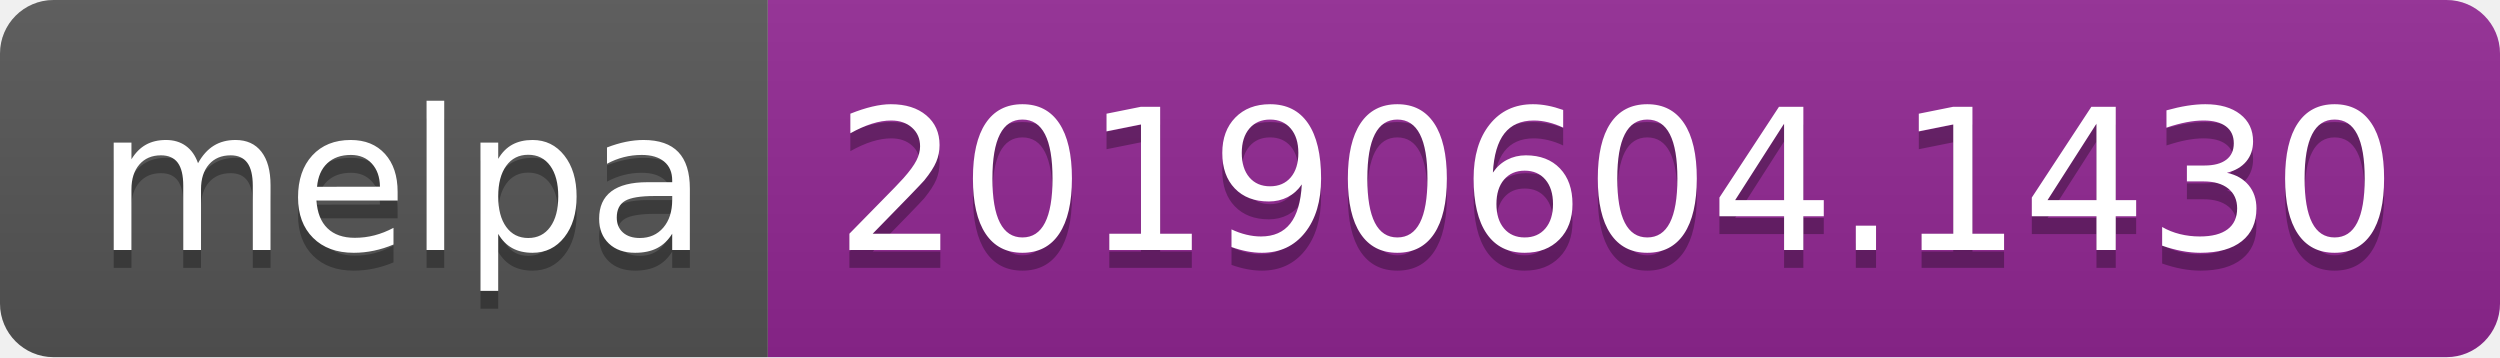
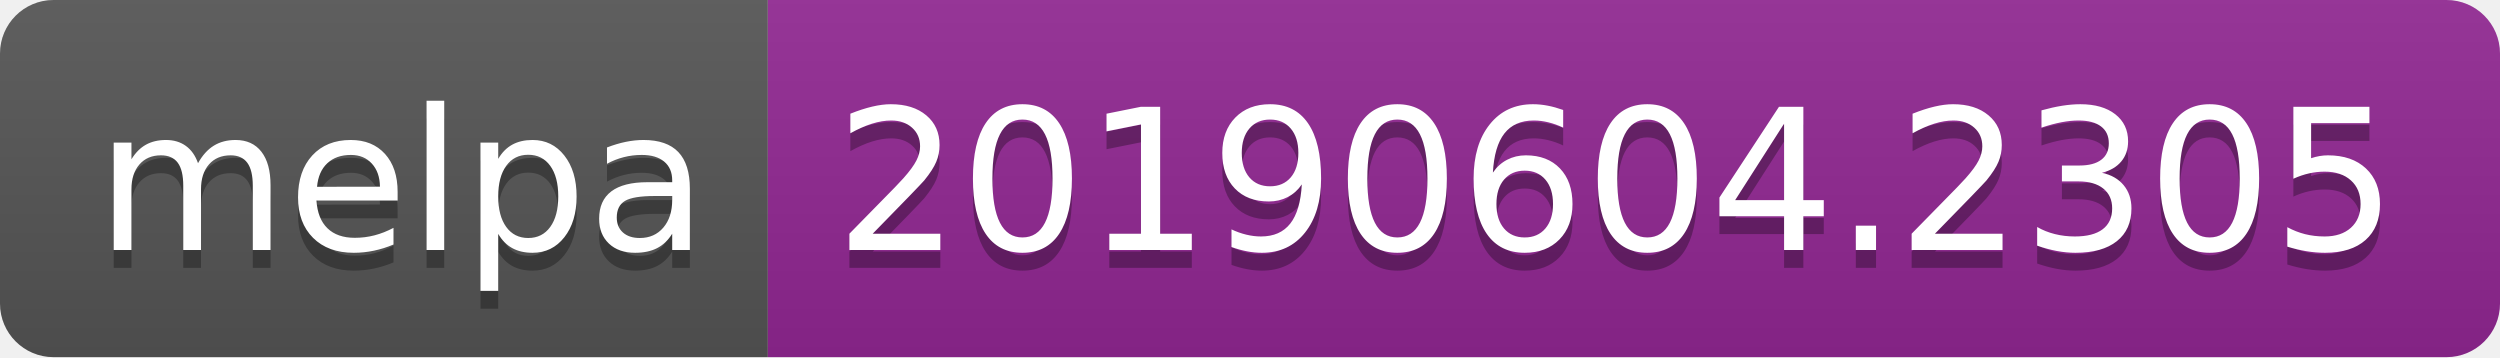
<svg xmlns="http://www.w3.org/2000/svg" width="140" height="20">
  <linearGradient id="b" x2="0" y2="100%">
    <stop offset="0" stop-color="#bbb" stop-opacity=".1" />
    <stop offset="1" stop-opacity=".1" />
  </linearGradient>
  <clipPath id="a">
    <rect width="140" height="20" rx="3" fill="#fff" />
  </clipPath>
  <g clip-path="url(#a)">
    <path fill="#555" d="M0 0h43v20H0z" />
    <path fill="#922793" d="M43 0h97v20H43z" />
    <path fill="url(#b)" d="M0 0h140v20H0z" />
  </g>
  <g fill="#fff" text-anchor="middle" font-family="DejaVu Sans,Verdana,Geneva,sans-serif" font-size="110">
    <text x="225" y="150" fill="#010101" fill-opacity=".3" transform="scale(.1)" textLength="330">melpa</text>
    <text x="225" y="140" transform="scale(.1)" textLength="330">melpa</text>
-     <text x="905" y="150" fill="#010101" fill-opacity=".3" transform="scale(.1)" textLength="870">20190604.1430</text>
-     <text x="905" y="140" transform="scale(.1)" textLength="870">20190604.1430</text>
+     <text x="905" y="150" fill="#010101" fill-opacity=".3" transform="scale(.1)" textLength="870">20190604.2305</text>
+     <text x="905" y="140" transform="scale(.1)" textLength="870">20190604.2305</text>
  </g>
</svg>
